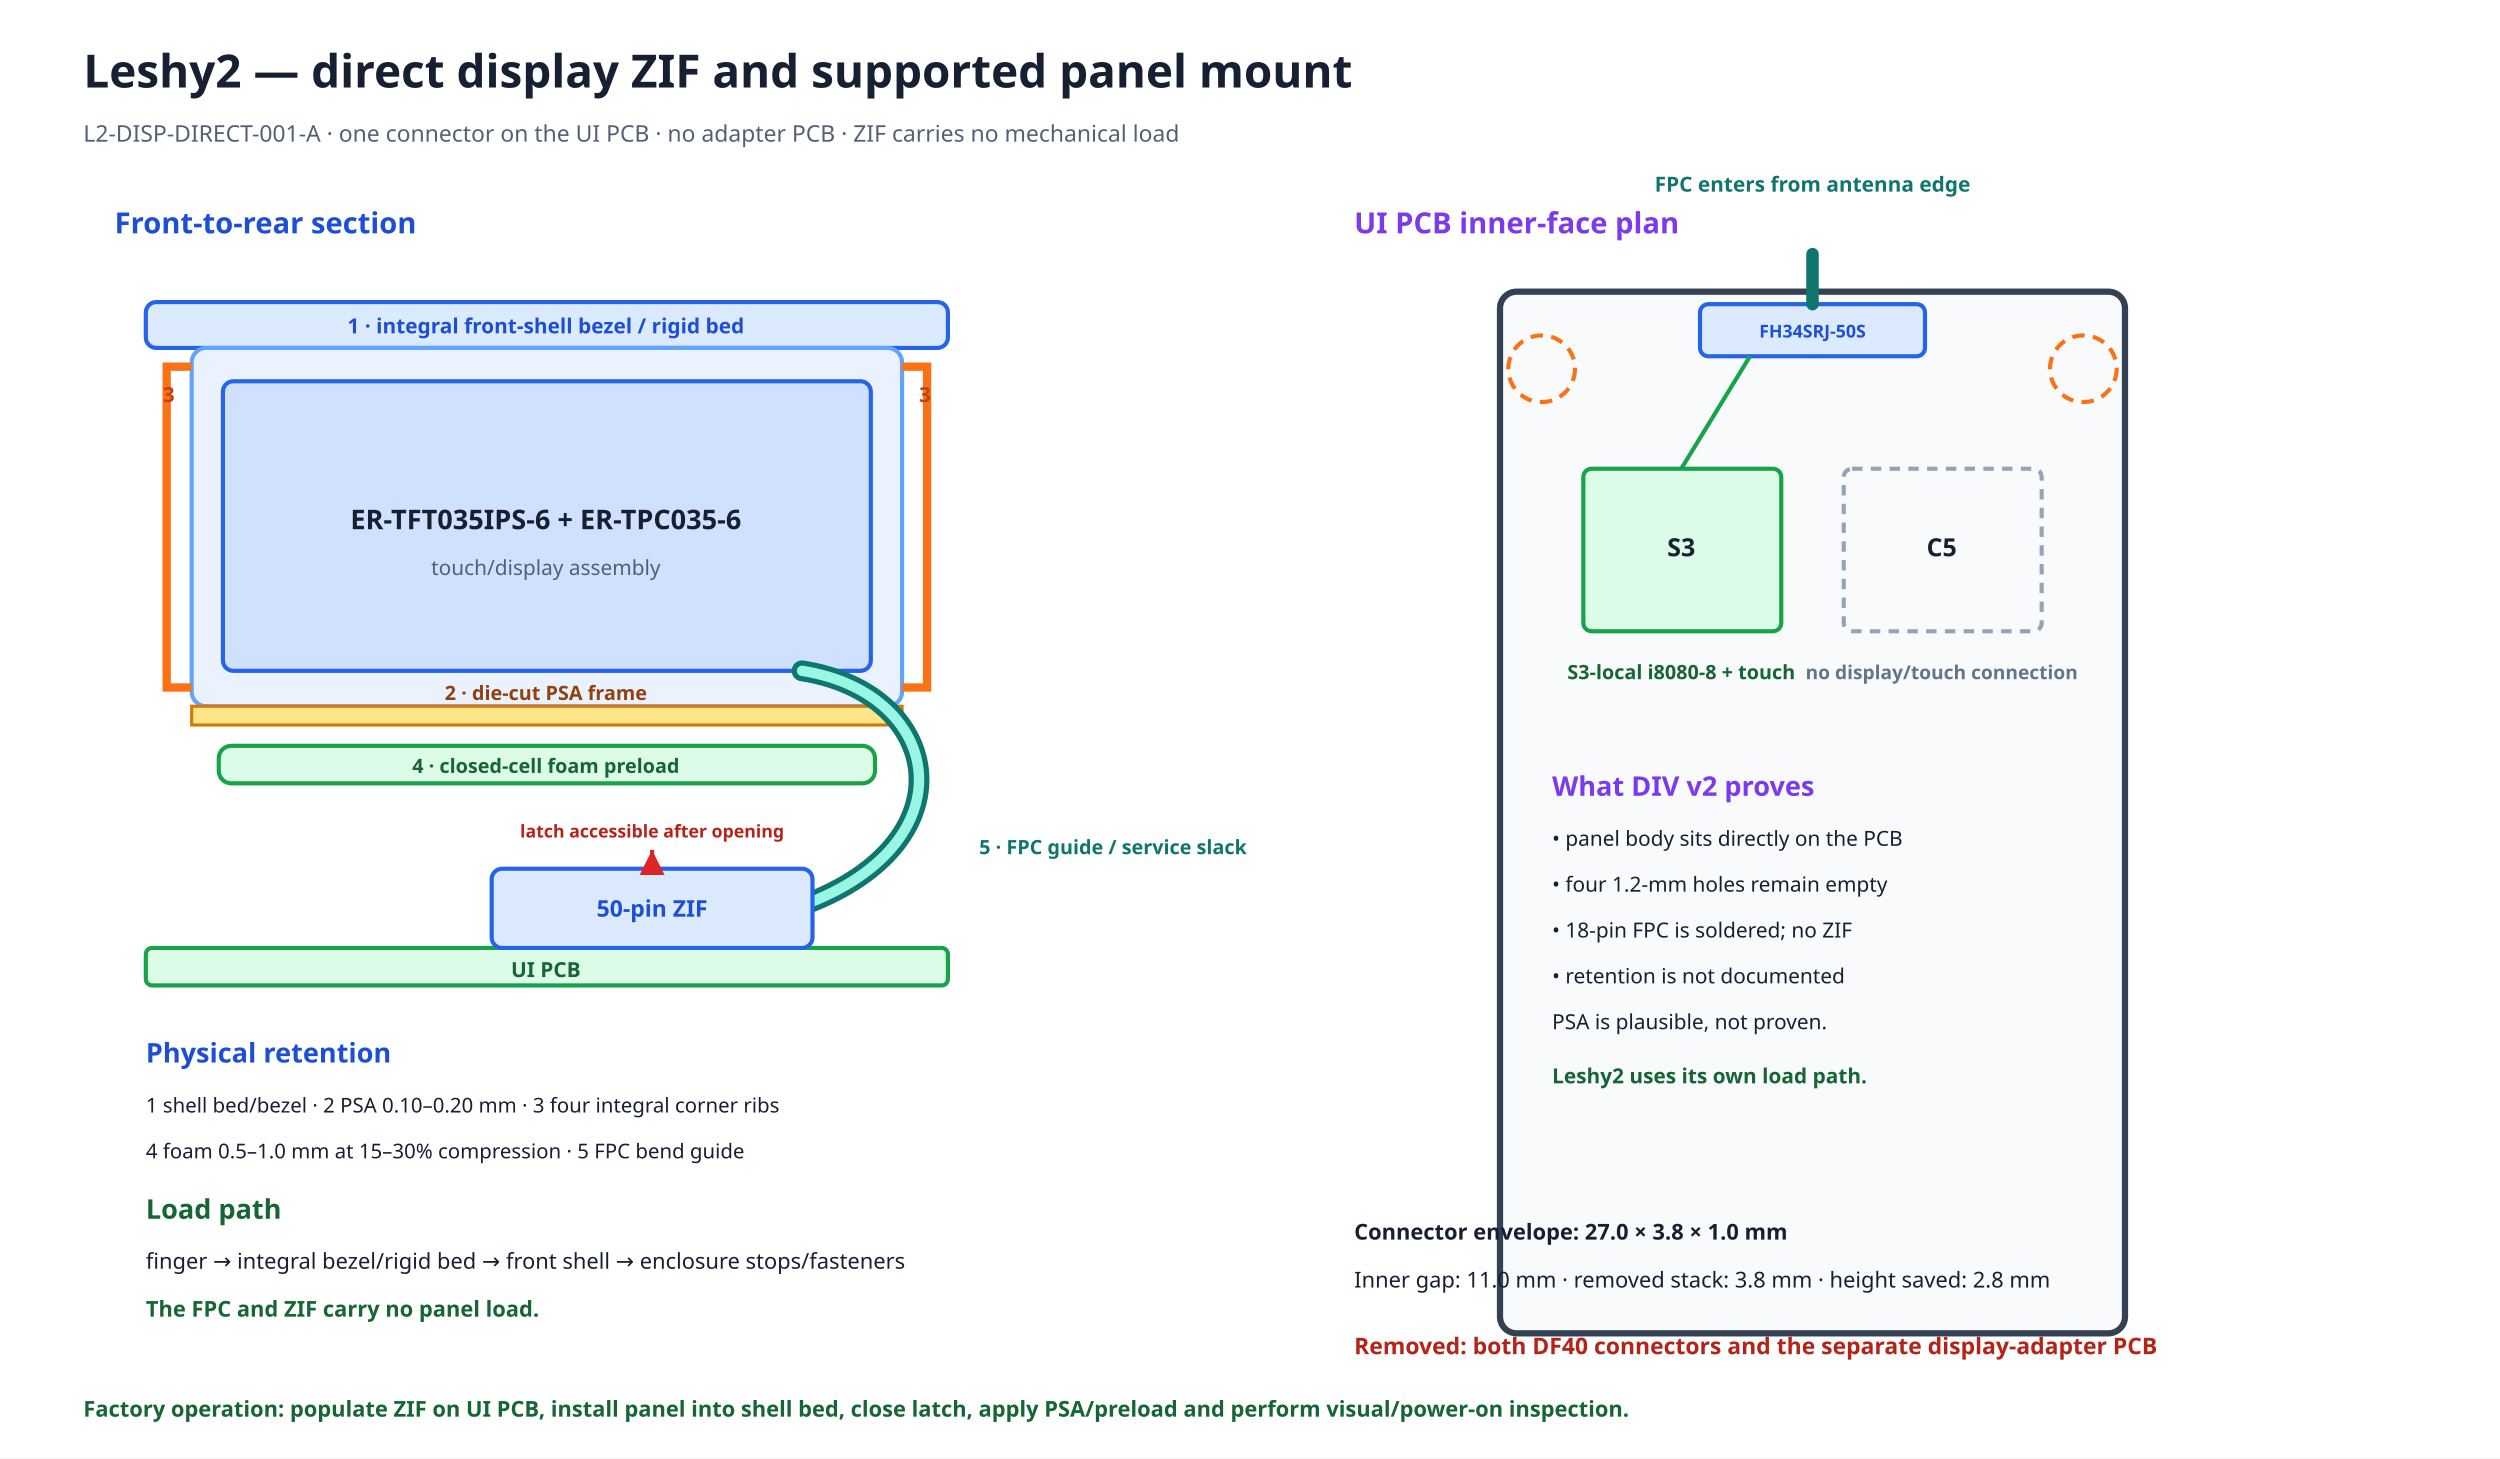
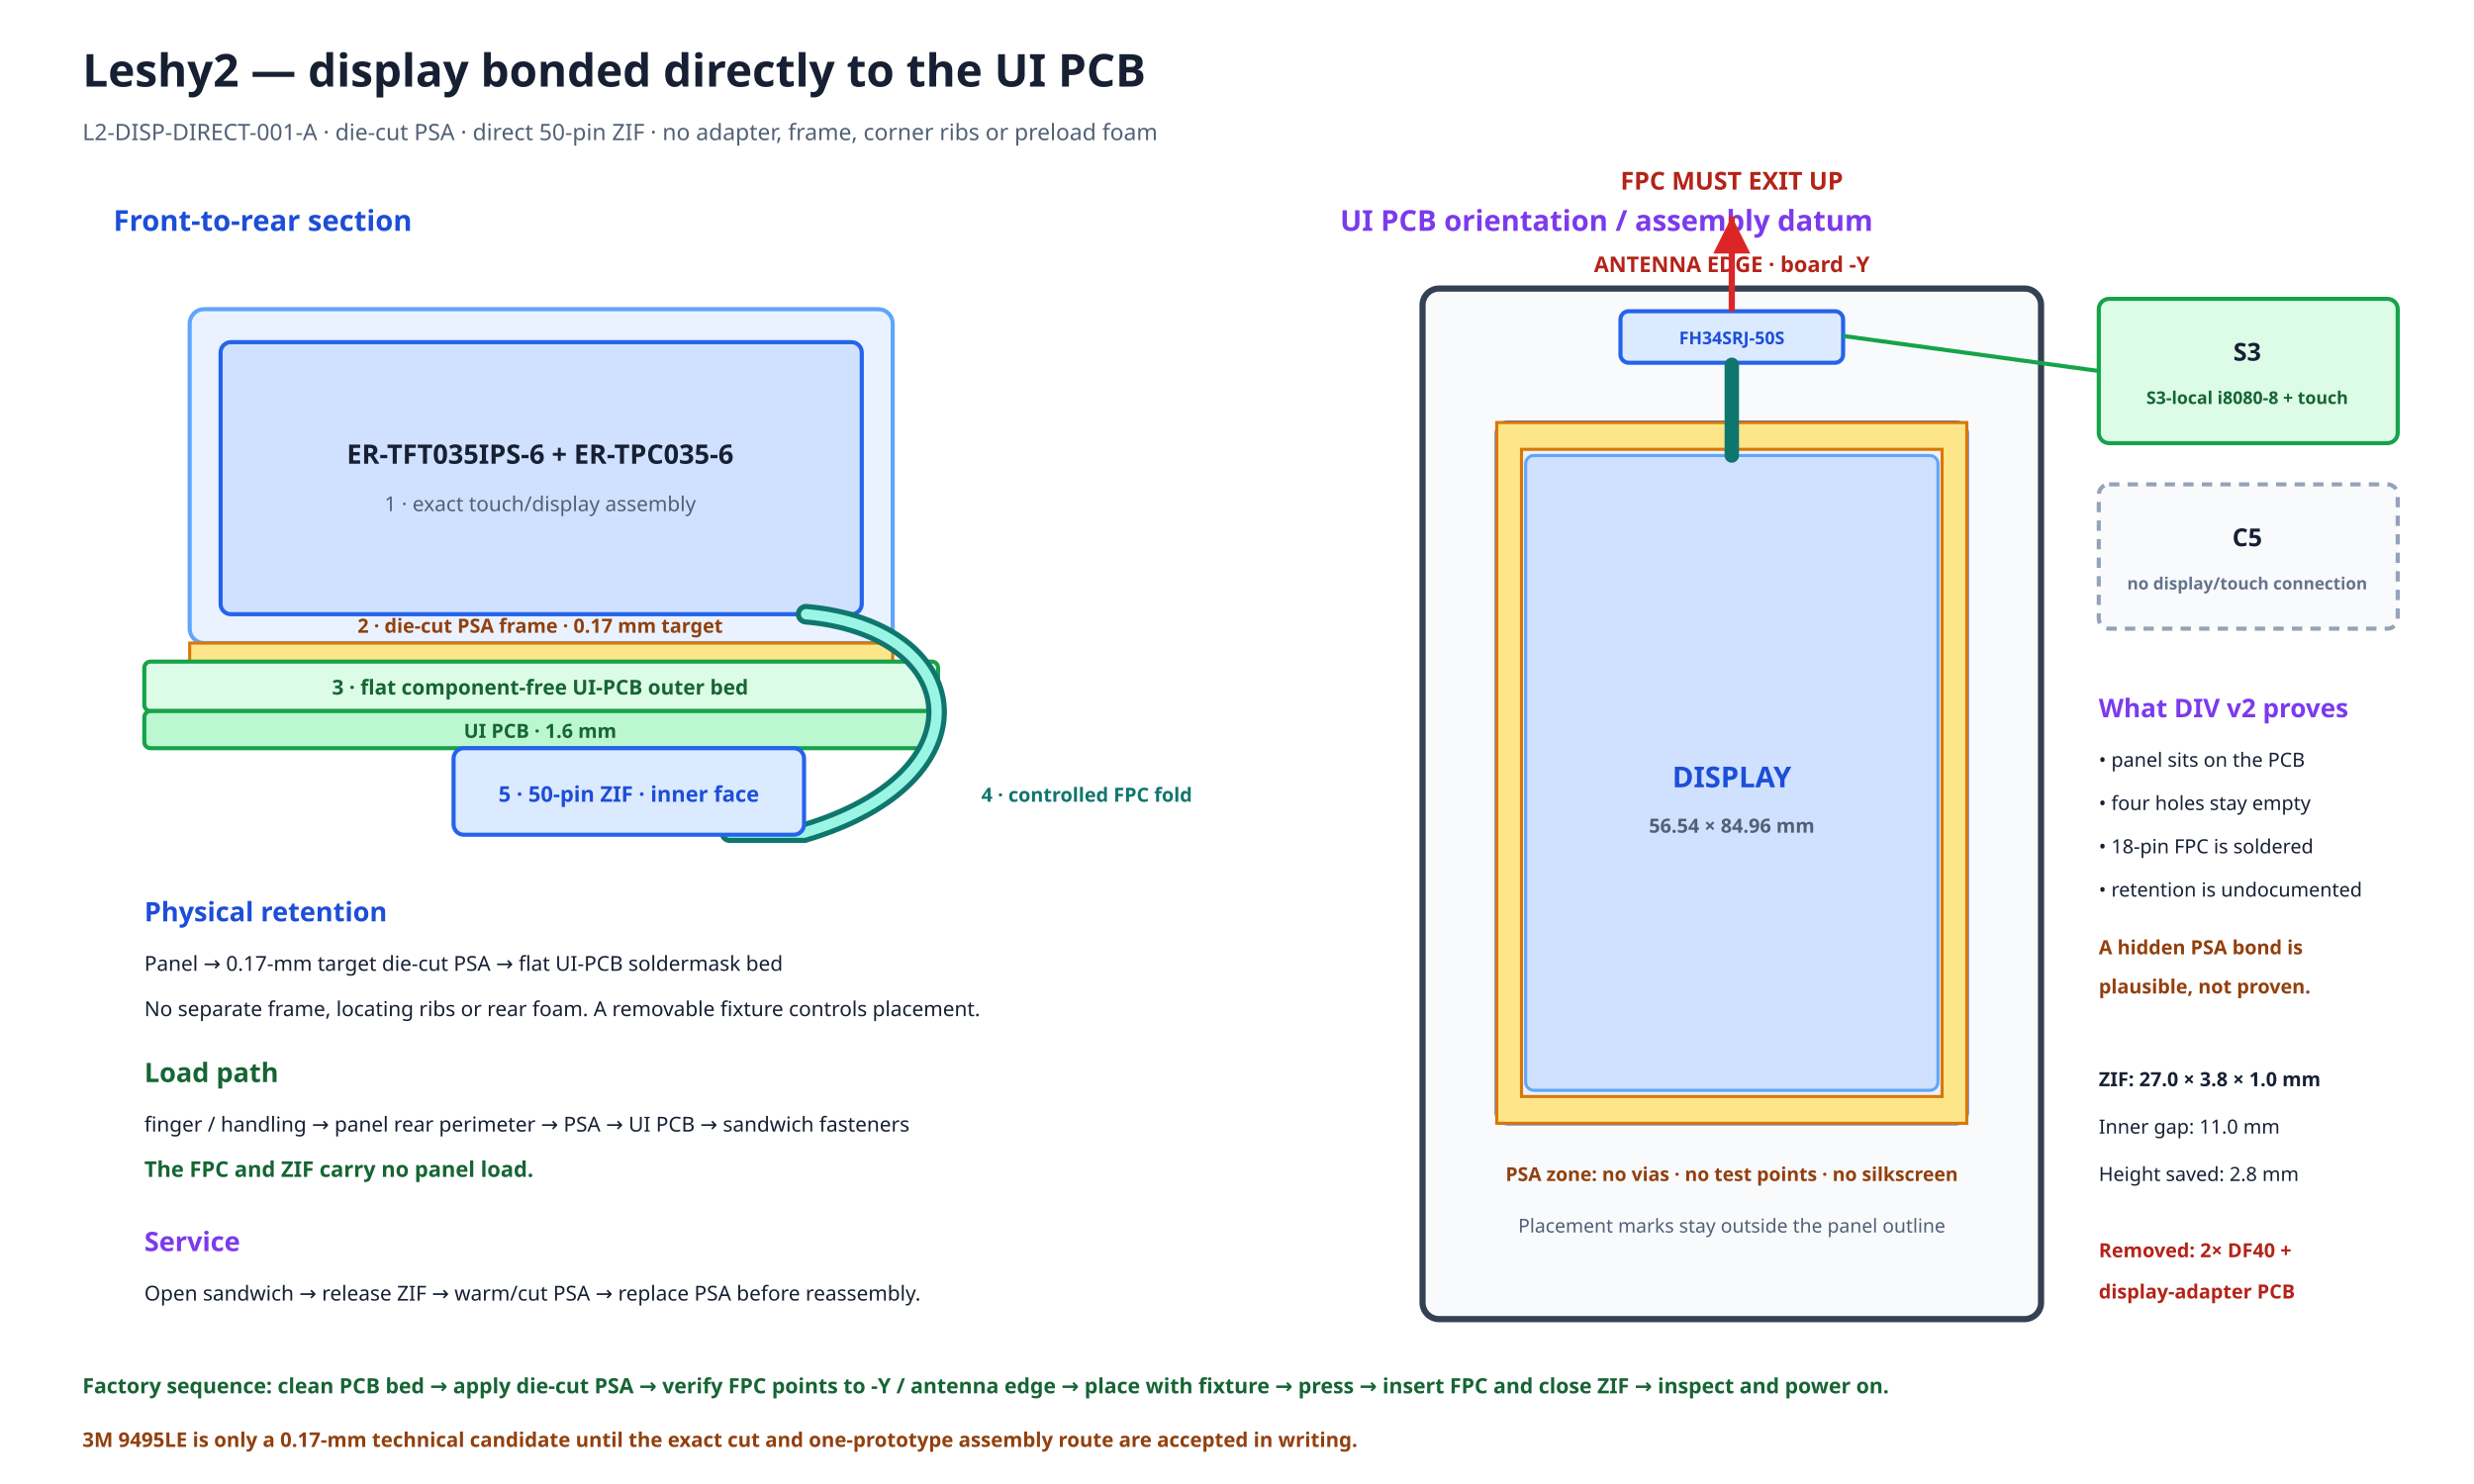
- <svg xmlns="http://www.w3.org/2000/svg" width="1200" height="700" viewBox="0 0 1200 700">
+ <svg xmlns="http://www.w3.org/2000/svg" width="1200" height="720" viewBox="0 0 1200 720">
  <defs>
    <marker id="arrow" markerWidth="8" markerHeight="8" refX="6" refY="3" orient="auto">
      <path d="M0,0 L6,3 L0,6 Z" fill="#dc2626" />
    </marker>
  </defs>
  <rect width="100%" height="100%" fill="#ffffff" />
-   <text x="40.0" y="42.0" font-family="sans-serif" font-size="22" font-weight="bold" text-anchor="start" fill="#172033">Leshy2 — direct display ZIF and supported panel mount</text>
-   <text x="40.0" y="68.0" font-family="sans-serif" font-size="11" font-weight="normal" text-anchor="start" fill="#526076">L2-DISP-DIRECT-001-A · one connector on the UI PCB · no adapter PCB · ZIF carries no mechanical load</text>
+   <text x="40.0" y="42.0" font-family="sans-serif" font-size="22" font-weight="bold" text-anchor="start" fill="#172033">Leshy2 — display bonded directly to the UI PCB</text>
+   <text x="40.0" y="68.0" font-family="sans-serif" font-size="11" font-weight="normal" text-anchor="start" fill="#526076">L2-DISP-DIRECT-001-A · die-cut PSA · direct 50-pin ZIF · no adapter, frame, corner ribs or preload foam</text>
  <text x="55.0" y="112.0" font-family="sans-serif" font-size="14" font-weight="bold" text-anchor="start" fill="#1d4ed8">Front-to-rear section</text>
-   <rect x="70" y="145" width="385" height="22" rx="5" fill="#dbeafe" stroke="#2563eb" stroke-width="2" />
-   <text x="262.0" y="160.0" font-family="sans-serif" font-size="10" font-weight="bold" text-anchor="middle" fill="#1d4ed8">1 · integral front-shell bezel / rigid bed</text>
-   <rect x="92" y="167" width="341" height="172" rx="7" fill="#eaf2ff" stroke="#60a5fa" stroke-width="2" />
-   <rect x="107" y="183" width="311" height="139" rx="5" fill="#cfe1ff" stroke="#2563eb" stroke-width="2" />
-   <text x="262.0" y="254.0" font-family="sans-serif" font-size="13" font-weight="bold" text-anchor="middle" fill="#172033">ER-TFT035IPS-6 + ER-TPC035-6</text>
-   <text x="262.0" y="276.0" font-family="sans-serif" font-size="10" font-weight="normal" text-anchor="middle" fill="#526076">touch/display assembly</text>
-   <path d="M92 176 L80 176 L80 330 L92 330 M433 176 L445 176 L445 330 L433 330" fill="none" stroke="#f97316" stroke-width="4" data-mechanical-part="front_shell_corner_locators" data-count="4" />
-   <text x="81.0" y="193.0" font-family="sans-serif" font-size="10" font-weight="bold" text-anchor="middle" fill="#c2410c">3</text>
-   <text x="444.0" y="193.0" font-family="sans-serif" font-size="10" font-weight="bold" text-anchor="middle" fill="#c2410c">3</text>
-   <rect x="92" y="339" width="341" height="9" fill="#fde68a" stroke="#d97706" stroke-width="1.5" data-mechanical-part="display_psa_frame" />
-   <text x="262.0" y="336.0" font-family="sans-serif" font-size="9.5" font-weight="bold" text-anchor="middle" fill="#92400e">2 · die-cut PSA frame</text>
-   <rect x="105" y="358" width="315" height="18" rx="6" fill="#dcfce7" stroke="#16a34a" stroke-width="2" />
-   <text x="262.0" y="371.0" font-family="sans-serif" font-size="9.5" font-weight="bold" text-anchor="middle" fill="#166534">4 · closed-cell foam preload</text>
-   <path d="M385 322 C455 333 467 409 378 437 L330 437" fill="none" stroke="#0f766e" stroke-width="10" stroke-linecap="round" />
-   <path d="M385 322 C455 333 467 409 378 437 L330 437" fill="none" stroke="#99f6e4" stroke-width="5" stroke-linecap="round" />
-   <text x="470.0" y="410.0" font-family="sans-serif" font-size="9.5" font-weight="bold" text-anchor="start" fill="#0f766e">5 · FPC guide / service slack</text>
-   <rect x="70" y="455" width="385" height="18" rx="3" fill="#dcfce7" stroke="#16a34a" stroke-width="2" />
-   <text x="262.0" y="469.0" font-family="sans-serif" font-size="10" font-weight="bold" text-anchor="middle" fill="#166534">UI PCB</text>
-   <rect x="236" y="417" width="154" height="38" rx="5" fill="#dbeafe" stroke="#2563eb" stroke-width="2" />
-   <text x="313.0" y="440.0" font-family="sans-serif" font-size="11" font-weight="bold" text-anchor="middle" fill="#1d4ed8">50-pin ZIF</text>
-   <path d="M313 417 L313 408" stroke="#dc2626" stroke-width="2" marker-end="url(#arrow)" />
-   <text x="313.0" y="402.0" font-family="sans-serif" font-size="8.5" font-weight="bold" text-anchor="middle" fill="#b42318">latch accessible after opening</text>
-   <text x="70.0" y="510.0" font-family="sans-serif" font-size="13" font-weight="bold" text-anchor="start" fill="#1d4ed8">Physical retention</text>
-   <text x="70.0" y="534.0" font-family="sans-serif" font-size="9.8" font-weight="normal" text-anchor="start" fill="#172033">1 shell bed/bezel · 2 PSA 0.10–0.20 mm · 3 four integral corner ribs</text>
-   <text x="70.0" y="556.0" font-family="sans-serif" font-size="9.8" font-weight="normal" text-anchor="start" fill="#172033">4 foam 0.5–1.0 mm at 15–30% compression · 5 FPC bend guide</text>
-   <text x="70.0" y="585.0" font-family="sans-serif" font-size="13" font-weight="bold" text-anchor="start" fill="#166534">Load path</text>
-   <text x="70.0" y="609.0" font-family="sans-serif" font-size="10.5" font-weight="normal" text-anchor="start" fill="#172033">finger → integral bezel/rigid bed → front shell → enclosure stops/fasteners</text>
-   <text x="70.0" y="632.0" font-family="sans-serif" font-size="10.5" font-weight="bold" text-anchor="start" fill="#166534">The FPC and ZIF carry no panel load.</text>
-   <text x="650.0" y="112.0" font-family="sans-serif" font-size="14" font-weight="bold" text-anchor="start" fill="#7c3aed">UI PCB inner-face plan</text>
-   <rect x="720" y="140" width="300" height="500" rx="8" fill="#f8fafc" stroke="#344054" stroke-width="3" />
-   <circle cx="740" cy="177" r="16" fill="none" stroke="#f97316" stroke-width="2" stroke-dasharray="6 4" />
-   <circle cx="1000" cy="177" r="16" fill="none" stroke="#f97316" stroke-width="2" stroke-dasharray="6 4" />
-   <rect x="816" y="146" width="108" height="25" rx="4" fill="#dbeafe" stroke="#2563eb" stroke-width="2" data-instance="display_connector" />
-   <text x="870.0" y="162.0" font-family="sans-serif" font-size="8.5" font-weight="bold" text-anchor="middle" fill="#1d4ed8">FH34SRJ-50S</text>
-   <path d="M870 146 L870 122" stroke="#0f766e" stroke-width="6" stroke-linecap="round" />
-   <text x="870.0" y="92.0" font-family="sans-serif" font-size="10" font-weight="bold" text-anchor="middle" fill="#0f766e">FPC enters from antenna edge</text>
-   <rect x="760" y="225" width="95" height="78" rx="4" fill="#dcfce7" stroke="#16a34a" stroke-width="2" data-display-owner="S3" />
-   <rect x="885" y="225" width="95" height="78" rx="4" fill="#f8fafc" stroke="#94a3b8" stroke-width="2" stroke-dasharray="5 4" data-c5-display-connection="none" />
-   <text x="807.0" y="267.0" font-family="sans-serif" font-size="12" font-weight="bold" text-anchor="middle" fill="#172033">S3</text>
-   <text x="932.0" y="267.0" font-family="sans-serif" font-size="12" font-weight="bold" text-anchor="middle" fill="#172033">C5</text>
-   <text x="807.0" y="326.0" font-family="sans-serif" font-size="9.5" font-weight="bold" text-anchor="middle" fill="#166534">S3-local i8080-8 + touch</text>
-   <text x="932.0" y="326.0" font-family="sans-serif" font-size="9.2" font-weight="bold" text-anchor="middle" fill="#64748b">no display/touch connection</text>
-   <path d="M840 171 L807 225" stroke="#16a34a" stroke-width="2" data-route="display-to-owner" data-owner="S3" />
-   <text x="745.0" y="382.0" font-family="sans-serif" font-size="13" font-weight="bold" text-anchor="start" fill="#7c3aed">What DIV v2 proves</text>
-   <text x="745.0" y="406.0" font-family="sans-serif" font-size="10" font-weight="normal" text-anchor="start" fill="#172033">• panel body sits directly on the PCB</text>
-   <text x="745.0" y="428.0" font-family="sans-serif" font-size="10" font-weight="normal" text-anchor="start" fill="#172033">• four 1.2-mm holes remain empty</text>
-   <text x="745.0" y="450.0" font-family="sans-serif" font-size="10" font-weight="normal" text-anchor="start" fill="#172033">• 18-pin FPC is soldered; no ZIF</text>
-   <text x="745.0" y="472.0" font-family="sans-serif" font-size="10" font-weight="normal" text-anchor="start" fill="#172033">• retention is not documented</text>
-   <text x="745.0" y="494.0" font-family="sans-serif" font-size="10" font-weight="normal" text-anchor="start" fill="#172033">PSA is plausible, not proven.</text>
-   <text x="745.0" y="520.0" font-family="sans-serif" font-size="10" font-weight="bold" text-anchor="start" fill="#166534">Leshy2 uses its own load path.</text>
-   <text x="650.0" y="595.0" font-family="sans-serif" font-size="10.5" font-weight="bold" text-anchor="start" fill="#172033">Connector envelope: 27.0 × 3.8 × 1.0 mm</text>
-   <text x="650.0" y="618.0" font-family="sans-serif" font-size="10.5" font-weight="normal" text-anchor="start" fill="#172033">Inner gap: 11.0 mm · removed stack: 3.8 mm · height saved: 2.8 mm</text>
-   <text x="650.0" y="650.0" font-family="sans-serif" font-size="11" font-weight="bold" text-anchor="start" fill="#b42318">Removed: both DF40 connectors and the separate display-adapter PCB</text>
-   <text x="40.0" y="680.0" font-family="sans-serif" font-size="10.5" font-weight="bold" text-anchor="start" fill="#166534">Factory operation: populate ZIF on UI PCB, install panel into shell bed, close latch, apply PSA/preload and perform visual/power-on inspection.</text>
+   <rect x="92" y="150" width="341" height="162" rx="7" fill="#eaf2ff" stroke="#60a5fa" stroke-width="2" />
+   <rect x="107" y="166" width="311" height="132" rx="5" fill="#cfe1ff" stroke="#2563eb" stroke-width="2" />
+   <text x="262.0" y="225.0" font-family="sans-serif" font-size="13" font-weight="bold" text-anchor="middle" fill="#172033">ER-TFT035IPS-6 + ER-TPC035-6</text>
+   <text x="262.0" y="248.0" font-family="sans-serif" font-size="10" font-weight="normal" text-anchor="middle" fill="#526076">1 · exact touch/display assembly</text>
+   <g data-mechanical-part="display_psa_frame">
+     <rect x="92" y="312" width="341" height="9" fill="#fde68a" stroke="#d97706" stroke-width="1.5" />
+   </g>
+   <text x="262.0" y="307.0" font-family="sans-serif" font-size="9.5" font-weight="bold" text-anchor="middle" fill="#92400e">2 · die-cut PSA frame · 0.17 mm target</text>
+   <rect x="70" y="321" width="385" height="24" rx="3" fill="#dcfce7" stroke="#16a34a" stroke-width="2" data-mechanical-part="ui_pcb_display_bed" />
+   <text x="262.0" y="337.0" font-family="sans-serif" font-size="10" font-weight="bold" text-anchor="middle" fill="#166534">3 · flat component-free UI-PCB outer bed</text>
+   <rect x="70" y="345" width="385" height="18" rx="3" fill="#bbf7d0" stroke="#16a34a" stroke-width="2" />
+   <text x="262.0" y="358.0" font-family="sans-serif" font-size="9.5" font-weight="bold" text-anchor="middle" fill="#166534">UI PCB · 1.6 mm</text>
+   <path d="M391 298 C470 305 481 377 390 404 L354 404" fill="none" stroke="#0f766e" stroke-width="10" stroke-linecap="round" data-mechanical-part="fpc_bend_guide" />
+   <path d="M391 298 C470 305 481 377 390 404 L354 404" fill="none" stroke="#99f6e4" stroke-width="5" stroke-linecap="round" />
+   <text x="476.0" y="389.0" font-family="sans-serif" font-size="9.5" font-weight="bold" text-anchor="start" fill="#0f766e">4 · controlled FPC fold</text>
+   <rect x="220" y="363" width="170" height="42" rx="5" fill="#dbeafe" stroke="#2563eb" stroke-width="2" data-instance="display_connector" />
+   <text x="305.0" y="389.0" font-family="sans-serif" font-size="10.5" font-weight="bold" text-anchor="middle" fill="#1d4ed8">5 · 50-pin ZIF · inner face</text>
+   <text x="70.0" y="447.0" font-family="sans-serif" font-size="13" font-weight="bold" text-anchor="start" fill="#1d4ed8">Physical retention</text>
+   <text x="70.0" y="471.0" font-family="sans-serif" font-size="10" font-weight="normal" text-anchor="start" fill="#172033">Panel → 0.17-mm target die-cut PSA → flat UI-PCB soldermask bed</text>
+   <text x="70.0" y="493.0" font-family="sans-serif" font-size="10" font-weight="normal" text-anchor="start" fill="#172033">No separate frame, locating ribs or rear foam. A removable fixture controls placement.</text>
+   <text x="70.0" y="525.0" font-family="sans-serif" font-size="13" font-weight="bold" text-anchor="start" fill="#166534">Load path</text>
+   <text x="70.0" y="549.0" font-family="sans-serif" font-size="10" font-weight="normal" text-anchor="start" fill="#172033">finger / handling → panel rear perimeter → PSA → UI PCB → sandwich fasteners</text>
+   <text x="70.0" y="571.0" font-family="sans-serif" font-size="10.5" font-weight="bold" text-anchor="start" fill="#166534">The FPC and ZIF carry no panel load.</text>
+   <text x="70.0" y="607.0" font-family="sans-serif" font-size="13" font-weight="bold" text-anchor="start" fill="#7c3aed">Service</text>
+   <text x="70.0" y="631.0" font-family="sans-serif" font-size="10" font-weight="normal" text-anchor="start" fill="#172033">Open sandwich → release ZIF → warm/cut PSA → replace PSA before reassembly.</text>
+   <text x="650.0" y="112.0" font-family="sans-serif" font-size="14" font-weight="bold" text-anchor="start" fill="#7c3aed">UI PCB orientation / assembly datum</text>
+   <rect x="690" y="140" width="300" height="500" rx="8" fill="#f8fafc" stroke="#344054" stroke-width="3" />
+   <text x="840.0" y="132.0" font-family="sans-serif" font-size="10.5" font-weight="bold" text-anchor="middle" fill="#b42318">ANTENNA EDGE · board -Y</text>
+   <rect x="726" y="205" width="228" height="340" rx="5" fill="#dbeafe" fill-opacity="0.45" stroke="#2563eb" stroke-width="2" data-mechanical-part="ui_pcb_display_bed" />
+   <path d="M726 205 H954 V545 H726 Z M738 218 V532 H942 V218 Z" fill="#fde68a" fill-rule="evenodd" stroke="#d97706" stroke-width="1.5" data-mechanical-part="display_psa_frame" />
+   <rect x="740" y="221" width="200" height="308" rx="4" fill="#cfe1ff" stroke="#60a5fa" stroke-width="1.5" />
+   <text x="840.0" y="382.0" font-family="sans-serif" font-size="14" font-weight="bold" text-anchor="middle" fill="#1d4ed8">DISPLAY</text>
+   <text x="840.0" y="404.0" font-family="sans-serif" font-size="9.5" font-weight="bold" text-anchor="middle" fill="#526076">56.54 × 84.96 mm</text>
+   <rect x="786" y="151" width="108" height="25" rx="4" fill="#dbeafe" stroke="#2563eb" stroke-width="2" data-instance="display_connector" />
+   <text x="840.0" y="167.0" font-family="sans-serif" font-size="8.5" font-weight="bold" text-anchor="middle" fill="#1d4ed8">FH34SRJ-50S</text>
+   <path d="M840 221 L840 177" stroke="#0f766e" stroke-width="7" stroke-linecap="round" />
+   <path d="M840 151 L840 105" stroke="#dc2626" stroke-width="3" marker-end="url(#arrow)" />
+   <text x="840.0" y="92.0" font-family="sans-serif" font-size="12" font-weight="bold" text-anchor="middle" fill="#b42318">FPC MUST EXIT UP</text>
+   <text x="840.0" y="573.0" font-family="sans-serif" font-size="9.3" font-weight="bold" text-anchor="middle" fill="#92400e">PSA zone: no vias · no test points · no silkscreen</text>
+   <text x="840.0" y="598.0" font-family="sans-serif" font-size="9.3" font-weight="normal" text-anchor="middle" fill="#526076">Placement marks stay outside the panel outline</text>
+   <rect x="1018" y="145" width="145" height="70" rx="5" fill="#dcfce7" stroke="#16a34a" stroke-width="2" data-display-owner="S3" />
+   <text x="1090.0" y="175.0" font-family="sans-serif" font-size="12" font-weight="bold" text-anchor="middle" fill="#172033">S3</text>
+   <text x="1090.0" y="196.0" font-family="sans-serif" font-size="8.5" font-weight="bold" text-anchor="middle" fill="#166534">S3-local i8080-8 + touch</text>
+   <rect x="1018" y="235" width="145" height="70" rx="5" fill="#f8fafc" stroke="#94a3b8" stroke-width="2" stroke-dasharray="5 4" data-c5-display-connection="none" />
+   <text x="1090.0" y="265.0" font-family="sans-serif" font-size="12" font-weight="bold" text-anchor="middle" fill="#172033">C5</text>
+   <text x="1090.0" y="286.0" font-family="sans-serif" font-size="8.2" font-weight="bold" text-anchor="middle" fill="#64748b">no display/touch connection</text>
+   <path d="M894 163 L1018 180" stroke="#16a34a" stroke-width="2" data-route="display-to-owner" data-owner="S3" />
+   <text x="1018.0" y="348.0" font-family="sans-serif" font-size="12.5" font-weight="bold" text-anchor="start" fill="#7c3aed">What DIV v2 proves</text>
+   <text x="1018.0" y="372.0" font-family="sans-serif" font-size="9.5" font-weight="normal" text-anchor="start" fill="#172033">• panel sits on the PCB</text>
+   <text x="1018.0" y="393.0" font-family="sans-serif" font-size="9.5" font-weight="normal" text-anchor="start" fill="#172033">• four holes stay empty</text>
+   <text x="1018.0" y="414.0" font-family="sans-serif" font-size="9.5" font-weight="normal" text-anchor="start" fill="#172033">• 18-pin FPC is soldered</text>
+   <text x="1018.0" y="435.0" font-family="sans-serif" font-size="9.5" font-weight="normal" text-anchor="start" fill="#172033">• retention is undocumented</text>
+   <text x="1018.0" y="463.0" font-family="sans-serif" font-size="9.5" font-weight="bold" text-anchor="start" fill="#92400e">A hidden PSA bond is</text>
+   <text x="1018.0" y="482.0" font-family="sans-serif" font-size="9.5" font-weight="bold" text-anchor="start" fill="#92400e">plausible, not proven.</text>
+   <text x="1018.0" y="527.0" font-family="sans-serif" font-size="9.5" font-weight="bold" text-anchor="start" fill="#172033">ZIF: 27.0 × 3.8 × 1.0 mm</text>
+   <text x="1018.0" y="550.0" font-family="sans-serif" font-size="9.5" font-weight="normal" text-anchor="start" fill="#172033">Inner gap: 11.0 mm</text>
+   <text x="1018.0" y="573.0" font-family="sans-serif" font-size="9.5" font-weight="normal" text-anchor="start" fill="#172033">Height saved: 2.8 mm</text>
+   <text x="1018.0" y="610.0" font-family="sans-serif" font-size="9.5" font-weight="bold" text-anchor="start" fill="#b42318">Removed: 2× DF40 +</text>
+   <text x="1018.0" y="630.0" font-family="sans-serif" font-size="9.5" font-weight="bold" text-anchor="start" fill="#b42318">display-adapter PCB</text>
+   <text x="40.0" y="676.0" font-family="sans-serif" font-size="10.2" font-weight="bold" text-anchor="start" fill="#166534">Factory sequence: clean PCB bed → apply die-cut PSA → verify FPC points to -Y / antenna edge → place with fixture → press → insert FPC and close ZIF → inspect and power on.</text>
+   <text x="40.0" y="702.0" font-family="sans-serif" font-size="9.8" font-weight="bold" text-anchor="start" fill="#92400e">3M 9495LE is only a 0.17-mm technical candidate until the exact cut and one-prototype assembly route are accepted in writing.</text>
</svg>
